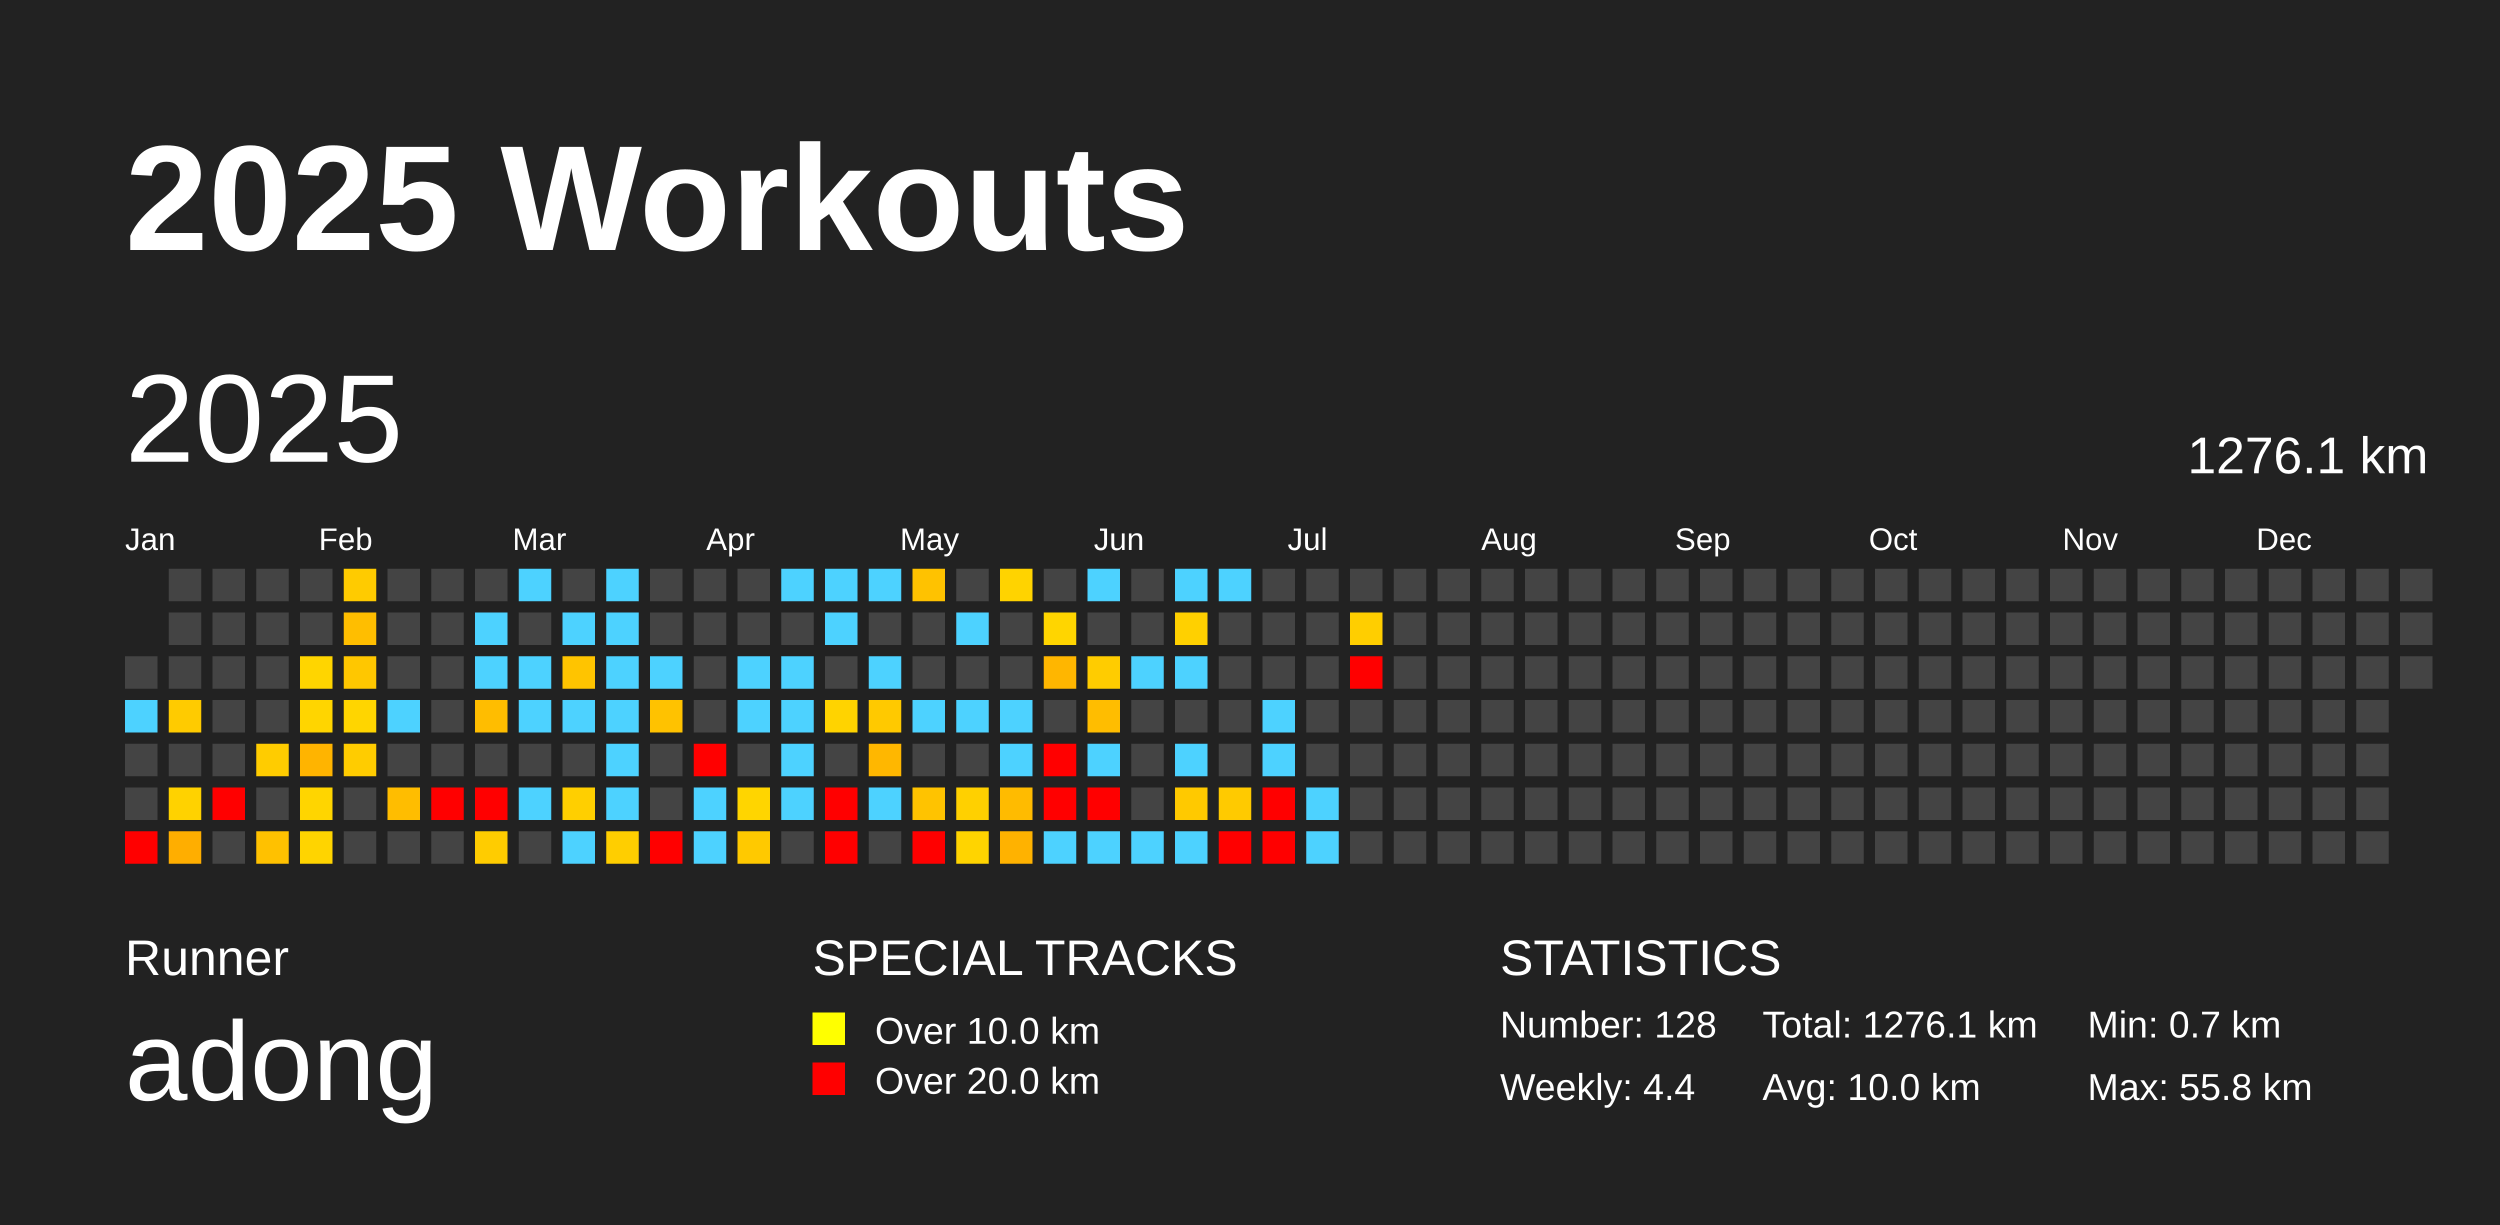
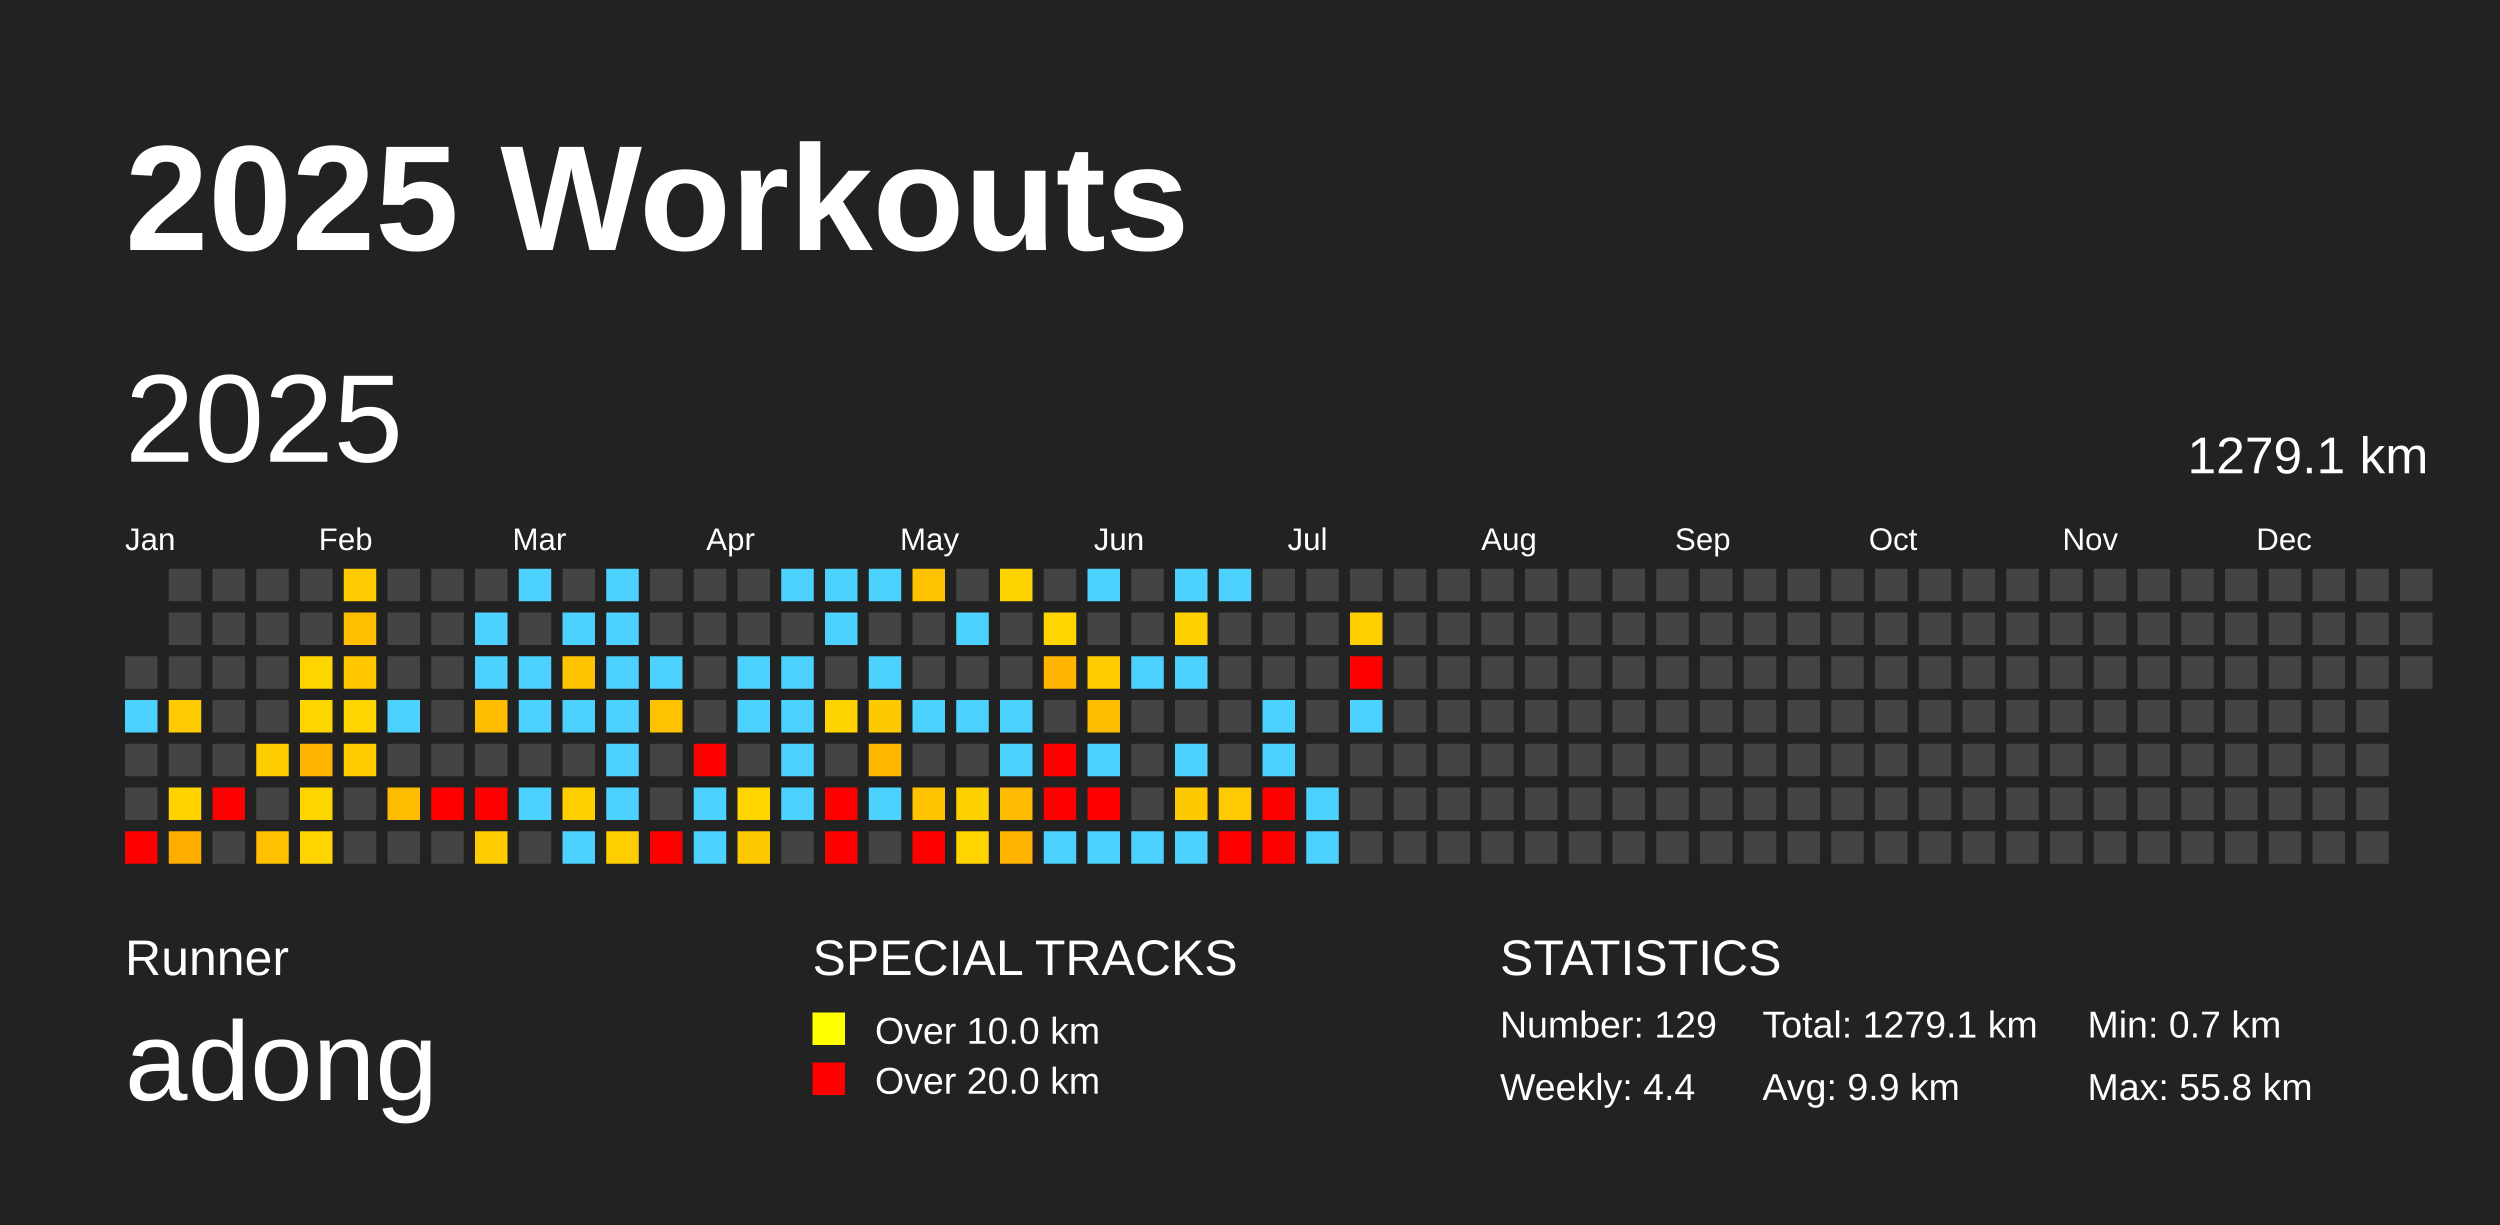
<svg xmlns="http://www.w3.org/2000/svg" baseProfile="full" height="98mm" version="1.1" viewBox="0,0,200,98" width="200mm">
  <defs />
  <rect fill="#222222" height="98" width="200" x="0" y="0" />
  <text fill="#FFFFFF" style="font-size:12px; font-family:Arial; font-weight:bold;" x="10" y="20">2025 Workouts</text>
  <text fill="#FFFFFF" style="font-size:4px; font-family:Arial" x="10" y="78">Runner</text>
  <text fill="#FFFFFF" style="font-size:9px; font-family:Arial" x="10" y="88">adong</text>
  <text fill="#FFFFFF" style="font-size:4px; font-family:Arial" x="65" y="78">SPECIAL TRACKS</text>
  <rect fill="yellow" height="2.6" width="2.6" x="65" y="81" />
  <text fill="#FFFFFF" style="font-size:3px; font-family:Arial" x="70" y="83.5">Over 10.0 km</text>
  <rect fill="red" height="2.6" width="2.6" x="65" y="85" />
  <text fill="#FFFFFF" style="font-size:3px; font-family:Arial" x="70" y="87.5">Over 20.0 km</text>
  <text fill="#FFFFFF" style="font-size:4px; font-family:Arial" x="120" y="78">STATISTICS</text>
-   <text fill="#FFFFFF" style="font-size:3px; font-family:Arial" x="120" y="83">Number: 128</text>
+   <text fill="#FFFFFF" style="font-size:3px; font-family:Arial" x="120" y="83">Number: 129</text>
  <text fill="#FFFFFF" style="font-size:3px; font-family:Arial" x="120" y="88">Weekly: 4.4</text>
-   <text fill="#FFFFFF" style="font-size:3px; font-family:Arial" x="141" y="83">Total: 1276.1 km</text>
-   <text fill="#FFFFFF" style="font-size:3px; font-family:Arial" x="141" y="88">Avg: 10.0 km</text>
+   <text fill="#FFFFFF" style="font-size:3px; font-family:Arial" x="141" y="83">Total: 1279.1 km</text>
+   <text fill="#FFFFFF" style="font-size:3px; font-family:Arial" x="141" y="88">Avg: 9.9 km</text>
  <text fill="#FFFFFF" style="font-size:3px; font-family:Arial" x="167" y="83">Min: 0.7 km</text>
  <text fill="#FFFFFF" style="font-size:3px; font-family:Arial" x="167" y="88">Max: 55.8 km</text>
  <text dominant-baseline="hanging" fill="#FFFFFF" style="font-size:10.0px; font-family:Arial;" x="10" y="30">2025</text>
-   <text dominant-baseline="hanging" fill="#FFFFFF" style="font-size:4.125px; font-family:Arial;" x="175" y="35">1276.1 km</text>
+   <text dominant-baseline="hanging" fill="#FFFFFF" style="font-size:4.125px; font-family:Arial;" x="175" y="35">1279.1 km</text>
  <text fill="#FFFFFF" style="font-size:2.5px; font-family:Arial" x="10.0" y="44">Jan</text>
  <text fill="#FFFFFF" style="font-size:2.5px; font-family:Arial" x="25.5" y="44">Feb</text>
  <text fill="#FFFFFF" style="font-size:2.5px; font-family:Arial" x="41.0" y="44">Mar</text>
  <text fill="#FFFFFF" style="font-size:2.5px; font-family:Arial" x="56.5" y="44">Apr</text>
  <text fill="#FFFFFF" style="font-size:2.5px; font-family:Arial" x="72.0" y="44">May</text>
  <text fill="#FFFFFF" style="font-size:2.5px; font-family:Arial" x="87.5" y="44">Jun</text>
  <text fill="#FFFFFF" style="font-size:2.5px; font-family:Arial" x="103.0" y="44">Jul</text>
  <text fill="#FFFFFF" style="font-size:2.5px; font-family:Arial" x="118.5" y="44">Aug</text>
  <text fill="#FFFFFF" style="font-size:2.5px; font-family:Arial" x="134.0" y="44">Sep</text>
  <text fill="#FFFFFF" style="font-size:2.5px; font-family:Arial" x="149.5" y="44">Oct</text>
  <text fill="#FFFFFF" style="font-size:2.5px; font-family:Arial" x="165.0" y="44">Nov</text>
  <text fill="#FFFFFF" style="font-size:2.5px; font-family:Arial" x="180.5" y="44">Dec</text>
  <rect fill="#444444" height="2.6" width="2.6" x="10.0" y="52.5" />
  <rect fill="#4dd2ff" height="2.6" width="2.6" x="10.0" y="56.0" />
  <rect fill="#444444" height="2.6" width="2.6" x="10.0" y="59.5" />
  <rect fill="#444444" height="2.6" width="2.6" x="10.0" y="63.0" />
  <rect fill="red" height="2.6" width="2.6" x="10.0" y="66.5" />
  <rect fill="#444444" height="2.6" width="2.6" x="13.5" y="45.5" />
  <rect fill="#444444" height="2.6" width="2.6" x="13.5" y="49.0" />
  <rect fill="#444444" height="2.6" width="2.6" x="13.5" y="52.5" />
  <rect fill="#ffcb00" height="2.6" width="2.6" x="13.5" y="56.0" />
  <rect fill="#444444" height="2.6" width="2.6" x="13.5" y="59.5" />
  <rect fill="#ffd200" height="2.6" width="2.6" x="13.5" y="63.0" />
  <rect fill="#ffae00" height="2.6" width="2.6" x="13.5" y="66.5" />
  <rect fill="#444444" height="2.6" width="2.6" x="17.0" y="45.5" />
  <rect fill="#444444" height="2.6" width="2.6" x="17.0" y="49.0" />
  <rect fill="#444444" height="2.6" width="2.6" x="17.0" y="52.5" />
  <rect fill="#444444" height="2.6" width="2.6" x="17.0" y="56.0" />
  <rect fill="#444444" height="2.6" width="2.6" x="17.0" y="59.5" />
  <rect fill="red" height="2.6" width="2.6" x="17.0" y="63.0" />
  <rect fill="#444444" height="2.6" width="2.6" x="17.0" y="66.5" />
  <rect fill="#444444" height="2.6" width="2.6" x="20.5" y="45.5" />
  <rect fill="#444444" height="2.6" width="2.6" x="20.5" y="49.0" />
  <rect fill="#444444" height="2.6" width="2.6" x="20.5" y="52.5" />
  <rect fill="#444444" height="2.6" width="2.6" x="20.5" y="56.0" />
  <rect fill="#ffcc00" height="2.6" width="2.6" x="20.5" y="59.5" />
  <rect fill="#444444" height="2.6" width="2.6" x="20.5" y="63.0" />
  <rect fill="#ffc100" height="2.6" width="2.6" x="20.5" y="66.5" />
  <rect fill="#444444" height="2.6" width="2.6" x="24.0" y="45.5" />
  <rect fill="#444444" height="2.6" width="2.6" x="24.0" y="49.0" />
  <rect fill="#ffd500" height="2.6" width="2.6" x="24.0" y="52.5" />
  <rect fill="#ffd500" height="2.6" width="2.6" x="24.0" y="56.0" />
  <rect fill="#ffb400" height="2.6" width="2.6" x="24.0" y="59.5" />
  <rect fill="#ffd500" height="2.6" width="2.6" x="24.0" y="63.0" />
  <rect fill="#ffd400" height="2.6" width="2.6" x="24.0" y="66.5" />
  <rect fill="#ffcb00" height="2.6" width="2.6" x="27.5" y="45.5" />
  <rect fill="#ffbe00" height="2.6" width="2.6" x="27.5" y="49.0" />
  <rect fill="#ffc700" height="2.6" width="2.6" x="27.5" y="52.5" />
  <rect fill="#ffd500" height="2.6" width="2.6" x="27.5" y="56.0" />
  <rect fill="#ffcc00" height="2.6" width="2.6" x="27.5" y="59.5" />
  <rect fill="#444444" height="2.6" width="2.6" x="27.5" y="63.0" />
  <rect fill="#444444" height="2.6" width="2.6" x="27.5" y="66.5" />
  <rect fill="#444444" height="2.6" width="2.6" x="31.0" y="45.5" />
  <rect fill="#444444" height="2.6" width="2.6" x="31.0" y="49.0" />
  <rect fill="#444444" height="2.6" width="2.6" x="31.0" y="52.5" />
  <rect fill="#4dd2ff" height="2.6" width="2.6" x="31.0" y="56.0" />
  <rect fill="#444444" height="2.6" width="2.6" x="31.0" y="59.5" />
  <rect fill="#ffbd00" height="2.6" width="2.6" x="31.0" y="63.0" />
  <rect fill="#444444" height="2.6" width="2.6" x="31.0" y="66.5" />
  <rect fill="#444444" height="2.6" width="2.6" x="34.5" y="45.5" />
  <rect fill="#444444" height="2.6" width="2.6" x="34.5" y="49.0" />
  <rect fill="#444444" height="2.6" width="2.6" x="34.5" y="52.5" />
  <rect fill="#444444" height="2.6" width="2.6" x="34.5" y="56.0" />
  <rect fill="#444444" height="2.6" width="2.6" x="34.5" y="59.5" />
  <rect fill="red" height="2.6" width="2.6" x="34.5" y="63.0" />
  <rect fill="#444444" height="2.6" width="2.6" x="34.5" y="66.5" />
  <rect fill="#444444" height="2.6" width="2.6" x="38.0" y="45.5" />
  <rect fill="#4dd2ff" height="2.6" width="2.6" x="38.0" y="49.0" />
  <rect fill="#4dd2ff" height="2.6" width="2.6" x="38.0" y="52.5" />
  <rect fill="#ffbd00" height="2.6" width="2.6" x="38.0" y="56.0" />
  <rect fill="#444444" height="2.6" width="2.6" x="38.0" y="59.5" />
  <rect fill="red" height="2.6" width="2.6" x="38.0" y="63.0" />
  <rect fill="#ffcc00" height="2.6" width="2.6" x="38.0" y="66.5" />
  <rect fill="#4dd2ff" height="2.6" width="2.6" x="41.5" y="45.5" />
  <rect fill="#444444" height="2.6" width="2.6" x="41.5" y="49.0" />
  <rect fill="#4dd2ff" height="2.6" width="2.6" x="41.5" y="52.5" />
  <rect fill="#4dd2ff" height="2.6" width="2.6" x="41.5" y="56.0" />
  <rect fill="#444444" height="2.6" width="2.6" x="41.5" y="59.5" />
  <rect fill="#4dd2ff" height="2.6" width="2.6" x="41.5" y="63.0" />
  <rect fill="#444444" height="2.6" width="2.6" x="41.5" y="66.5" />
  <rect fill="#444444" height="2.6" width="2.6" x="45.0" y="45.5" />
  <rect fill="#4dd2ff" height="2.6" width="2.6" x="45.0" y="49.0" />
  <rect fill="#ffc400" height="2.6" width="2.6" x="45.0" y="52.5" />
  <rect fill="#4dd2ff" height="2.6" width="2.6" x="45.0" y="56.0" />
  <rect fill="#444444" height="2.6" width="2.6" x="45.0" y="59.5" />
  <rect fill="#ffcf00" height="2.6" width="2.6" x="45.0" y="63.0" />
  <rect fill="#4dd2ff" height="2.6" width="2.6" x="45.0" y="66.5" />
  <rect fill="#4dd2ff" height="2.6" width="2.6" x="48.5" y="45.5" />
  <rect fill="#4dd2ff" height="2.6" width="2.6" x="48.5" y="49.0" />
  <rect fill="#4dd2ff" height="2.6" width="2.6" x="48.5" y="52.5" />
  <rect fill="#4dd2ff" height="2.6" width="2.6" x="48.5" y="56.0" />
  <rect fill="#4dd2ff" height="2.6" width="2.6" x="48.5" y="59.5" />
  <rect fill="#4dd2ff" height="2.6" width="2.6" x="48.5" y="63.0" />
  <rect fill="#ffce00" height="2.6" width="2.6" x="48.5" y="66.5" />
  <rect fill="#444444" height="2.6" width="2.6" x="52.0" y="45.5" />
  <rect fill="#444444" height="2.6" width="2.6" x="52.0" y="49.0" />
  <rect fill="#4dd2ff" height="2.6" width="2.6" x="52.0" y="52.5" />
  <rect fill="#ffc200" height="2.6" width="2.6" x="52.0" y="56.0" />
  <rect fill="#444444" height="2.6" width="2.6" x="52.0" y="59.5" />
  <rect fill="#444444" height="2.6" width="2.6" x="52.0" y="63.0" />
  <rect fill="red" height="2.6" width="2.6" x="52.0" y="66.5" />
  <rect fill="#444444" height="2.6" width="2.6" x="55.5" y="45.5" />
  <rect fill="#444444" height="2.6" width="2.6" x="55.5" y="49.0" />
  <rect fill="#444444" height="2.6" width="2.6" x="55.5" y="52.5" />
  <rect fill="#444444" height="2.6" width="2.6" x="55.5" y="56.0" />
  <rect fill="red" height="2.6" width="2.6" x="55.5" y="59.5" />
  <rect fill="#4dd2ff" height="2.6" width="2.6" x="55.5" y="63.0" />
  <rect fill="#4dd2ff" height="2.6" width="2.6" x="55.5" y="66.5" />
  <rect fill="#444444" height="2.6" width="2.6" x="59.0" y="45.5" />
  <rect fill="#444444" height="2.6" width="2.6" x="59.0" y="49.0" />
  <rect fill="#4dd2ff" height="2.6" width="2.6" x="59.0" y="52.5" />
  <rect fill="#4dd2ff" height="2.6" width="2.6" x="59.0" y="56.0" />
  <rect fill="#444444" height="2.6" width="2.6" x="59.0" y="59.5" />
  <rect fill="#ffd500" height="2.6" width="2.6" x="59.0" y="63.0" />
  <rect fill="#ffc900" height="2.6" width="2.6" x="59.0" y="66.5" />
  <rect fill="#4dd2ff" height="2.6" width="2.6" x="62.5" y="45.5" />
  <rect fill="#444444" height="2.6" width="2.6" x="62.5" y="49.0" />
  <rect fill="#4dd2ff" height="2.6" width="2.6" x="62.5" y="52.5" />
  <rect fill="#4dd2ff" height="2.6" width="2.6" x="62.5" y="56.0" />
  <rect fill="#4dd2ff" height="2.6" width="2.6" x="62.5" y="59.5" />
  <rect fill="#4dd2ff" height="2.6" width="2.6" x="62.5" y="63.0" />
  <rect fill="#444444" height="2.6" width="2.6" x="62.5" y="66.5" />
  <rect fill="#4dd2ff" height="2.6" width="2.6" x="66.0" y="45.5" />
  <rect fill="#4dd2ff" height="2.6" width="2.6" x="66.0" y="49.0" />
  <rect fill="#444444" height="2.6" width="2.6" x="66.0" y="52.5" />
  <rect fill="#ffd300" height="2.6" width="2.6" x="66.0" y="56.0" />
  <rect fill="#444444" height="2.6" width="2.6" x="66.0" y="59.5" />
  <rect fill="red" height="2.6" width="2.6" x="66.0" y="63.0" />
  <rect fill="red" height="2.6" width="2.6" x="66.0" y="66.5" />
  <rect fill="#4dd2ff" height="2.6" width="2.6" x="69.5" y="45.5" />
  <rect fill="#444444" height="2.6" width="2.6" x="69.5" y="49.0" />
  <rect fill="#4dd2ff" height="2.6" width="2.6" x="69.5" y="52.5" />
  <rect fill="#ffc900" height="2.6" width="2.6" x="69.5" y="56.0" />
  <rect fill="#ffb700" height="2.6" width="2.6" x="69.5" y="59.5" />
  <rect fill="#4dd2ff" height="2.6" width="2.6" x="69.5" y="63.0" />
  <rect fill="#444444" height="2.6" width="2.6" x="69.5" y="66.5" />
  <rect fill="#ffc200" height="2.6" width="2.6" x="73.0" y="45.5" />
  <rect fill="#444444" height="2.6" width="2.6" x="73.0" y="49.0" />
  <rect fill="#444444" height="2.6" width="2.6" x="73.0" y="52.5" />
  <rect fill="#4dd2ff" height="2.6" width="2.6" x="73.0" y="56.0" />
  <rect fill="#444444" height="2.6" width="2.6" x="73.0" y="59.5" />
  <rect fill="#ffc300" height="2.6" width="2.6" x="73.0" y="63.0" />
  <rect fill="red" height="2.6" width="2.6" x="73.0" y="66.5" />
  <rect fill="#444444" height="2.6" width="2.6" x="76.5" y="45.5" />
  <rect fill="#4dd2ff" height="2.6" width="2.6" x="76.5" y="49.0" />
  <rect fill="#444444" height="2.6" width="2.6" x="76.5" y="52.5" />
  <rect fill="#4dd2ff" height="2.6" width="2.6" x="76.5" y="56.0" />
  <rect fill="#444444" height="2.6" width="2.6" x="76.5" y="59.5" />
  <rect fill="#ffd000" height="2.6" width="2.6" x="76.5" y="63.0" />
  <rect fill="#ffd400" height="2.6" width="2.6" x="76.5" y="66.5" />
  <rect fill="#ffd300" height="2.6" width="2.6" x="80.0" y="45.5" />
  <rect fill="#444444" height="2.6" width="2.6" x="80.0" y="49.0" />
  <rect fill="#444444" height="2.6" width="2.6" x="80.0" y="52.5" />
  <rect fill="#4dd2ff" height="2.6" width="2.6" x="80.0" y="56.0" />
  <rect fill="#4dd2ff" height="2.6" width="2.6" x="80.0" y="59.5" />
  <rect fill="#ffbb00" height="2.6" width="2.6" x="80.0" y="63.0" />
  <rect fill="#ffb200" height="2.6" width="2.6" x="80.0" y="66.5" />
  <rect fill="#444444" height="2.6" width="2.6" x="83.5" y="45.5" />
  <rect fill="#ffd500" height="2.6" width="2.6" x="83.5" y="49.0" />
  <rect fill="#ffb600" height="2.6" width="2.6" x="83.5" y="52.5" />
  <rect fill="#444444" height="2.6" width="2.6" x="83.5" y="56.0" />
  <rect fill="red" height="2.6" width="2.6" x="83.5" y="59.5" />
  <rect fill="red" height="2.6" width="2.6" x="83.5" y="63.0" />
  <rect fill="#4dd2ff" height="2.6" width="2.6" x="83.5" y="66.5" />
  <rect fill="#4dd2ff" height="2.6" width="2.6" x="87.0" y="45.5" />
  <rect fill="#444444" height="2.6" width="2.6" x="87.0" y="49.0" />
  <rect fill="#ffcc00" height="2.6" width="2.6" x="87.0" y="52.5" />
  <rect fill="#ffbd00" height="2.6" width="2.6" x="87.0" y="56.0" />
  <rect fill="#4dd2ff" height="2.6" width="2.6" x="87.0" y="59.5" />
  <rect fill="red" height="2.6" width="2.6" x="87.0" y="63.0" />
  <rect fill="#4dd2ff" height="2.6" width="2.6" x="87.0" y="66.5" />
  <rect fill="#444444" height="2.6" width="2.6" x="90.5" y="45.5" />
  <rect fill="#444444" height="2.6" width="2.6" x="90.5" y="49.0" />
  <rect fill="#4dd2ff" height="2.6" width="2.6" x="90.5" y="52.5" />
  <rect fill="#444444" height="2.6" width="2.6" x="90.5" y="56.0" />
  <rect fill="#444444" height="2.6" width="2.6" x="90.5" y="59.5" />
  <rect fill="#444444" height="2.6" width="2.6" x="90.5" y="63.0" />
  <rect fill="#4dd2ff" height="2.6" width="2.6" x="90.5" y="66.5" />
  <rect fill="#4dd2ff" height="2.6" width="2.6" x="94.0" y="45.5" />
  <rect fill="#ffd000" height="2.6" width="2.6" x="94.0" y="49.0" />
  <rect fill="#4dd2ff" height="2.6" width="2.6" x="94.0" y="52.5" />
  <rect fill="#444444" height="2.6" width="2.6" x="94.0" y="56.0" />
  <rect fill="#4dd2ff" height="2.6" width="2.6" x="94.0" y="59.5" />
  <rect fill="#ffc900" height="2.6" width="2.6" x="94.0" y="63.0" />
  <rect fill="#4dd2ff" height="2.6" width="2.6" x="94.0" y="66.5" />
  <rect fill="#4dd2ff" height="2.6" width="2.6" x="97.5" y="45.5" />
  <rect fill="#444444" height="2.6" width="2.6" x="97.5" y="49.0" />
  <rect fill="#444444" height="2.6" width="2.6" x="97.5" y="52.5" />
  <rect fill="#444444" height="2.6" width="2.6" x="97.5" y="56.0" />
  <rect fill="#444444" height="2.6" width="2.6" x="97.5" y="59.5" />
  <rect fill="#ffca00" height="2.6" width="2.6" x="97.5" y="63.0" />
  <rect fill="red" height="2.6" width="2.6" x="97.5" y="66.5" />
  <rect fill="#444444" height="2.6" width="2.6" x="101.0" y="45.5" />
  <rect fill="#444444" height="2.6" width="2.6" x="101.0" y="49.0" />
  <rect fill="#444444" height="2.6" width="2.6" x="101.0" y="52.5" />
  <rect fill="#4dd2ff" height="2.6" width="2.6" x="101.0" y="56.0" />
  <rect fill="#4dd2ff" height="2.6" width="2.6" x="101.0" y="59.5" />
  <rect fill="red" height="2.6" width="2.6" x="101.0" y="63.0" />
  <rect fill="red" height="2.6" width="2.6" x="101.0" y="66.5" />
  <rect fill="#444444" height="2.6" width="2.6" x="104.5" y="45.5" />
  <rect fill="#444444" height="2.6" width="2.6" x="104.5" y="49.0" />
  <rect fill="#444444" height="2.6" width="2.6" x="104.5" y="52.5" />
  <rect fill="#444444" height="2.6" width="2.6" x="104.5" y="56.0" />
  <rect fill="#444444" height="2.6" width="2.6" x="104.5" y="59.5" />
  <rect fill="#4dd2ff" height="2.6" width="2.6" x="104.5" y="63.0" />
  <rect fill="#4dd2ff" height="2.6" width="2.6" x="104.5" y="66.5" />
  <rect fill="#444444" height="2.6" width="2.6" x="108.0" y="45.5" />
  <rect fill="#ffce00" height="2.6" width="2.6" x="108.0" y="49.0" />
  <rect fill="red" height="2.6" width="2.6" x="108.0" y="52.5" />
-   <rect fill="#444444" height="2.6" width="2.6" x="108.0" y="56.0" />
+   <rect fill="#4dd2ff" height="2.6" width="2.6" x="108.0" y="56.0" />
  <rect fill="#444444" height="2.6" width="2.6" x="108.0" y="59.5" />
  <rect fill="#444444" height="2.6" width="2.6" x="108.0" y="63.0" />
  <rect fill="#444444" height="2.6" width="2.6" x="108.0" y="66.5" />
  <rect fill="#444444" height="2.6" width="2.6" x="111.5" y="45.5" />
  <rect fill="#444444" height="2.6" width="2.6" x="111.5" y="49.0" />
  <rect fill="#444444" height="2.6" width="2.6" x="111.5" y="52.5" />
  <rect fill="#444444" height="2.6" width="2.6" x="111.5" y="56.0" />
  <rect fill="#444444" height="2.6" width="2.6" x="111.5" y="59.5" />
  <rect fill="#444444" height="2.6" width="2.6" x="111.5" y="63.0" />
  <rect fill="#444444" height="2.6" width="2.6" x="111.5" y="66.5" />
  <rect fill="#444444" height="2.6" width="2.6" x="115.0" y="45.5" />
  <rect fill="#444444" height="2.6" width="2.6" x="115.0" y="49.0" />
  <rect fill="#444444" height="2.6" width="2.6" x="115.0" y="52.5" />
  <rect fill="#444444" height="2.6" width="2.6" x="115.0" y="56.0" />
  <rect fill="#444444" height="2.6" width="2.6" x="115.0" y="59.5" />
  <rect fill="#444444" height="2.6" width="2.6" x="115.0" y="63.0" />
  <rect fill="#444444" height="2.6" width="2.6" x="115.0" y="66.5" />
  <rect fill="#444444" height="2.6" width="2.6" x="118.5" y="45.5" />
  <rect fill="#444444" height="2.6" width="2.6" x="118.5" y="49.0" />
  <rect fill="#444444" height="2.6" width="2.6" x="118.5" y="52.5" />
  <rect fill="#444444" height="2.6" width="2.6" x="118.5" y="56.0" />
  <rect fill="#444444" height="2.6" width="2.6" x="118.5" y="59.5" />
  <rect fill="#444444" height="2.6" width="2.6" x="118.5" y="63.0" />
  <rect fill="#444444" height="2.6" width="2.6" x="118.5" y="66.5" />
  <rect fill="#444444" height="2.6" width="2.6" x="122.0" y="45.5" />
  <rect fill="#444444" height="2.6" width="2.6" x="122.0" y="49.0" />
  <rect fill="#444444" height="2.6" width="2.6" x="122.0" y="52.5" />
  <rect fill="#444444" height="2.6" width="2.6" x="122.0" y="56.0" />
  <rect fill="#444444" height="2.6" width="2.6" x="122.0" y="59.5" />
  <rect fill="#444444" height="2.6" width="2.6" x="122.0" y="63.0" />
  <rect fill="#444444" height="2.6" width="2.6" x="122.0" y="66.5" />
  <rect fill="#444444" height="2.6" width="2.6" x="125.5" y="45.5" />
  <rect fill="#444444" height="2.6" width="2.6" x="125.5" y="49.0" />
  <rect fill="#444444" height="2.6" width="2.6" x="125.5" y="52.5" />
  <rect fill="#444444" height="2.6" width="2.6" x="125.5" y="56.0" />
  <rect fill="#444444" height="2.6" width="2.6" x="125.5" y="59.5" />
  <rect fill="#444444" height="2.6" width="2.6" x="125.5" y="63.0" />
  <rect fill="#444444" height="2.6" width="2.6" x="125.5" y="66.5" />
  <rect fill="#444444" height="2.6" width="2.6" x="129.0" y="45.5" />
  <rect fill="#444444" height="2.6" width="2.6" x="129.0" y="49.0" />
  <rect fill="#444444" height="2.6" width="2.6" x="129.0" y="52.5" />
  <rect fill="#444444" height="2.6" width="2.6" x="129.0" y="56.0" />
  <rect fill="#444444" height="2.6" width="2.6" x="129.0" y="59.5" />
  <rect fill="#444444" height="2.6" width="2.6" x="129.0" y="63.0" />
  <rect fill="#444444" height="2.6" width="2.6" x="129.0" y="66.5" />
  <rect fill="#444444" height="2.6" width="2.6" x="132.5" y="45.5" />
  <rect fill="#444444" height="2.6" width="2.6" x="132.5" y="49.0" />
  <rect fill="#444444" height="2.6" width="2.6" x="132.5" y="52.5" />
  <rect fill="#444444" height="2.6" width="2.6" x="132.5" y="56.0" />
  <rect fill="#444444" height="2.6" width="2.6" x="132.5" y="59.5" />
  <rect fill="#444444" height="2.6" width="2.6" x="132.5" y="63.0" />
  <rect fill="#444444" height="2.6" width="2.6" x="132.5" y="66.5" />
  <rect fill="#444444" height="2.6" width="2.6" x="136.0" y="45.5" />
  <rect fill="#444444" height="2.6" width="2.6" x="136.0" y="49.0" />
  <rect fill="#444444" height="2.6" width="2.6" x="136.0" y="52.5" />
  <rect fill="#444444" height="2.6" width="2.6" x="136.0" y="56.0" />
  <rect fill="#444444" height="2.6" width="2.6" x="136.0" y="59.5" />
  <rect fill="#444444" height="2.6" width="2.6" x="136.0" y="63.0" />
  <rect fill="#444444" height="2.6" width="2.6" x="136.0" y="66.5" />
  <rect fill="#444444" height="2.6" width="2.6" x="139.5" y="45.5" />
  <rect fill="#444444" height="2.6" width="2.6" x="139.5" y="49.0" />
  <rect fill="#444444" height="2.6" width="2.6" x="139.5" y="52.5" />
  <rect fill="#444444" height="2.6" width="2.6" x="139.5" y="56.0" />
  <rect fill="#444444" height="2.6" width="2.6" x="139.5" y="59.5" />
  <rect fill="#444444" height="2.6" width="2.6" x="139.5" y="63.0" />
  <rect fill="#444444" height="2.6" width="2.6" x="139.5" y="66.5" />
  <rect fill="#444444" height="2.6" width="2.6" x="143.0" y="45.5" />
  <rect fill="#444444" height="2.6" width="2.6" x="143.0" y="49.0" />
  <rect fill="#444444" height="2.6" width="2.6" x="143.0" y="52.5" />
  <rect fill="#444444" height="2.6" width="2.6" x="143.0" y="56.0" />
  <rect fill="#444444" height="2.6" width="2.6" x="143.0" y="59.5" />
  <rect fill="#444444" height="2.6" width="2.6" x="143.0" y="63.0" />
  <rect fill="#444444" height="2.6" width="2.6" x="143.0" y="66.5" />
  <rect fill="#444444" height="2.6" width="2.6" x="146.5" y="45.5" />
  <rect fill="#444444" height="2.6" width="2.6" x="146.5" y="49.0" />
  <rect fill="#444444" height="2.6" width="2.6" x="146.5" y="52.5" />
  <rect fill="#444444" height="2.6" width="2.6" x="146.5" y="56.0" />
  <rect fill="#444444" height="2.6" width="2.6" x="146.5" y="59.5" />
  <rect fill="#444444" height="2.6" width="2.6" x="146.5" y="63.0" />
  <rect fill="#444444" height="2.6" width="2.6" x="146.5" y="66.5" />
  <rect fill="#444444" height="2.6" width="2.6" x="150.0" y="45.5" />
  <rect fill="#444444" height="2.6" width="2.6" x="150.0" y="49.0" />
  <rect fill="#444444" height="2.6" width="2.6" x="150.0" y="52.5" />
  <rect fill="#444444" height="2.6" width="2.6" x="150.0" y="56.0" />
  <rect fill="#444444" height="2.6" width="2.6" x="150.0" y="59.5" />
  <rect fill="#444444" height="2.6" width="2.6" x="150.0" y="63.0" />
  <rect fill="#444444" height="2.6" width="2.6" x="150.0" y="66.5" />
  <rect fill="#444444" height="2.6" width="2.6" x="153.5" y="45.5" />
  <rect fill="#444444" height="2.6" width="2.6" x="153.5" y="49.0" />
  <rect fill="#444444" height="2.6" width="2.6" x="153.5" y="52.5" />
  <rect fill="#444444" height="2.6" width="2.6" x="153.5" y="56.0" />
  <rect fill="#444444" height="2.6" width="2.6" x="153.5" y="59.5" />
  <rect fill="#444444" height="2.6" width="2.6" x="153.5" y="63.0" />
  <rect fill="#444444" height="2.6" width="2.6" x="153.5" y="66.5" />
  <rect fill="#444444" height="2.6" width="2.6" x="157.0" y="45.5" />
  <rect fill="#444444" height="2.6" width="2.6" x="157.0" y="49.0" />
  <rect fill="#444444" height="2.6" width="2.6" x="157.0" y="52.5" />
  <rect fill="#444444" height="2.6" width="2.6" x="157.0" y="56.0" />
  <rect fill="#444444" height="2.6" width="2.6" x="157.0" y="59.5" />
  <rect fill="#444444" height="2.6" width="2.6" x="157.0" y="63.0" />
  <rect fill="#444444" height="2.6" width="2.6" x="157.0" y="66.5" />
  <rect fill="#444444" height="2.6" width="2.6" x="160.5" y="45.5" />
  <rect fill="#444444" height="2.6" width="2.6" x="160.5" y="49.0" />
  <rect fill="#444444" height="2.6" width="2.6" x="160.5" y="52.5" />
  <rect fill="#444444" height="2.6" width="2.6" x="160.5" y="56.0" />
  <rect fill="#444444" height="2.6" width="2.6" x="160.5" y="59.5" />
  <rect fill="#444444" height="2.6" width="2.6" x="160.5" y="63.0" />
  <rect fill="#444444" height="2.6" width="2.6" x="160.5" y="66.5" />
  <rect fill="#444444" height="2.6" width="2.6" x="164.0" y="45.5" />
  <rect fill="#444444" height="2.6" width="2.6" x="164.0" y="49.0" />
  <rect fill="#444444" height="2.6" width="2.6" x="164.0" y="52.5" />
  <rect fill="#444444" height="2.6" width="2.6" x="164.0" y="56.0" />
  <rect fill="#444444" height="2.6" width="2.6" x="164.0" y="59.5" />
  <rect fill="#444444" height="2.6" width="2.6" x="164.0" y="63.0" />
  <rect fill="#444444" height="2.6" width="2.6" x="164.0" y="66.5" />
  <rect fill="#444444" height="2.6" width="2.6" x="167.5" y="45.5" />
  <rect fill="#444444" height="2.6" width="2.6" x="167.5" y="49.0" />
  <rect fill="#444444" height="2.6" width="2.6" x="167.5" y="52.5" />
  <rect fill="#444444" height="2.6" width="2.6" x="167.5" y="56.0" />
  <rect fill="#444444" height="2.6" width="2.6" x="167.5" y="59.5" />
  <rect fill="#444444" height="2.6" width="2.6" x="167.5" y="63.0" />
  <rect fill="#444444" height="2.6" width="2.6" x="167.5" y="66.5" />
  <rect fill="#444444" height="2.6" width="2.6" x="171.0" y="45.5" />
  <rect fill="#444444" height="2.6" width="2.6" x="171.0" y="49.0" />
  <rect fill="#444444" height="2.6" width="2.6" x="171.0" y="52.5" />
  <rect fill="#444444" height="2.6" width="2.6" x="171.0" y="56.0" />
  <rect fill="#444444" height="2.6" width="2.6" x="171.0" y="59.5" />
  <rect fill="#444444" height="2.6" width="2.6" x="171.0" y="63.0" />
  <rect fill="#444444" height="2.6" width="2.6" x="171.0" y="66.5" />
  <rect fill="#444444" height="2.6" width="2.6" x="174.5" y="45.5" />
  <rect fill="#444444" height="2.6" width="2.6" x="174.5" y="49.0" />
  <rect fill="#444444" height="2.6" width="2.6" x="174.5" y="52.5" />
  <rect fill="#444444" height="2.6" width="2.6" x="174.5" y="56.0" />
  <rect fill="#444444" height="2.6" width="2.6" x="174.5" y="59.5" />
  <rect fill="#444444" height="2.6" width="2.6" x="174.5" y="63.0" />
  <rect fill="#444444" height="2.6" width="2.6" x="174.5" y="66.5" />
  <rect fill="#444444" height="2.6" width="2.6" x="178.0" y="45.5" />
  <rect fill="#444444" height="2.6" width="2.6" x="178.0" y="49.0" />
  <rect fill="#444444" height="2.6" width="2.6" x="178.0" y="52.5" />
  <rect fill="#444444" height="2.6" width="2.6" x="178.0" y="56.0" />
  <rect fill="#444444" height="2.6" width="2.6" x="178.0" y="59.5" />
  <rect fill="#444444" height="2.6" width="2.6" x="178.0" y="63.0" />
  <rect fill="#444444" height="2.6" width="2.6" x="178.0" y="66.5" />
  <rect fill="#444444" height="2.6" width="2.6" x="181.5" y="45.5" />
  <rect fill="#444444" height="2.6" width="2.6" x="181.5" y="49.0" />
  <rect fill="#444444" height="2.6" width="2.6" x="181.5" y="52.5" />
  <rect fill="#444444" height="2.6" width="2.6" x="181.5" y="56.0" />
  <rect fill="#444444" height="2.6" width="2.6" x="181.5" y="59.5" />
  <rect fill="#444444" height="2.6" width="2.6" x="181.5" y="63.0" />
  <rect fill="#444444" height="2.6" width="2.6" x="181.5" y="66.5" />
  <rect fill="#444444" height="2.6" width="2.6" x="185.0" y="45.5" />
  <rect fill="#444444" height="2.6" width="2.6" x="185.0" y="49.0" />
  <rect fill="#444444" height="2.6" width="2.6" x="185.0" y="52.5" />
  <rect fill="#444444" height="2.6" width="2.6" x="185.0" y="56.0" />
  <rect fill="#444444" height="2.6" width="2.6" x="185.0" y="59.5" />
  <rect fill="#444444" height="2.6" width="2.6" x="185.0" y="63.0" />
  <rect fill="#444444" height="2.6" width="2.6" x="185.0" y="66.5" />
  <rect fill="#444444" height="2.6" width="2.6" x="188.5" y="45.5" />
  <rect fill="#444444" height="2.6" width="2.6" x="188.5" y="49.0" />
  <rect fill="#444444" height="2.6" width="2.6" x="188.5" y="52.5" />
  <rect fill="#444444" height="2.6" width="2.6" x="188.5" y="56.0" />
  <rect fill="#444444" height="2.6" width="2.6" x="188.5" y="59.5" />
  <rect fill="#444444" height="2.6" width="2.6" x="188.5" y="63.0" />
  <rect fill="#444444" height="2.6" width="2.6" x="188.5" y="66.5" />
  <rect fill="#444444" height="2.6" width="2.6" x="192.0" y="45.5" />
  <rect fill="#444444" height="2.6" width="2.6" x="192.0" y="49.0" />
  <rect fill="#444444" height="2.6" width="2.6" x="192.0" y="52.5" />
</svg>
